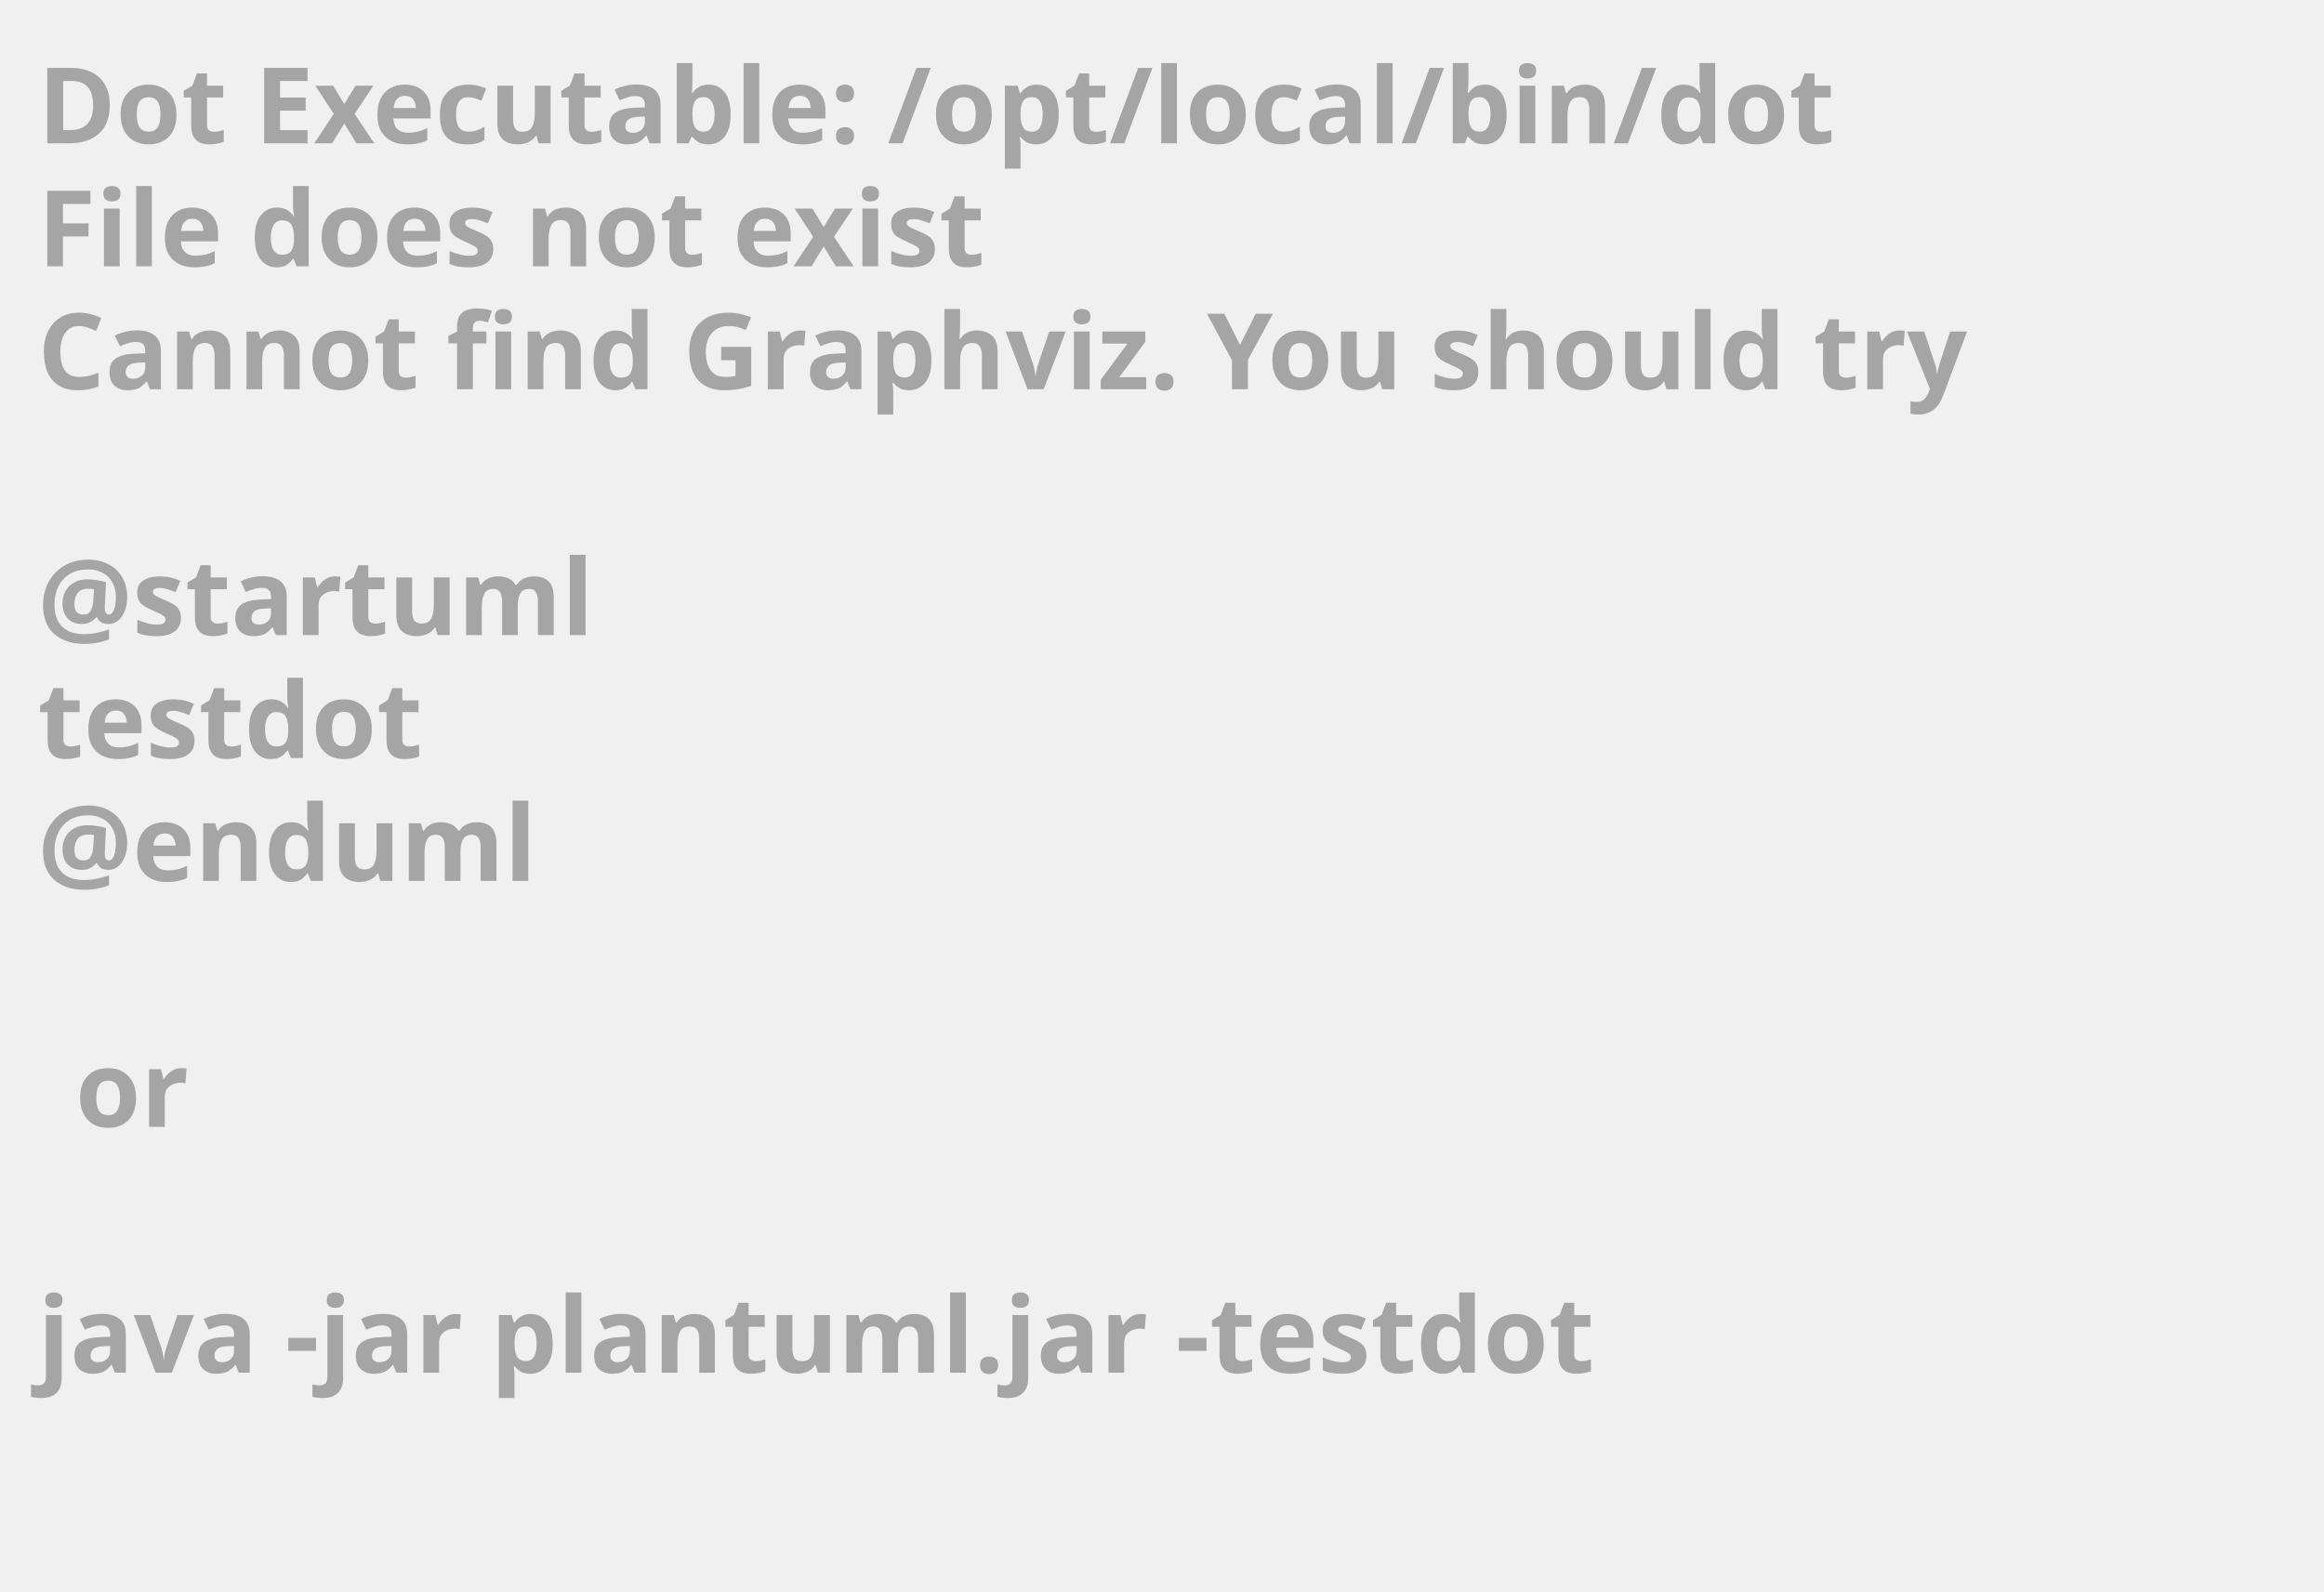
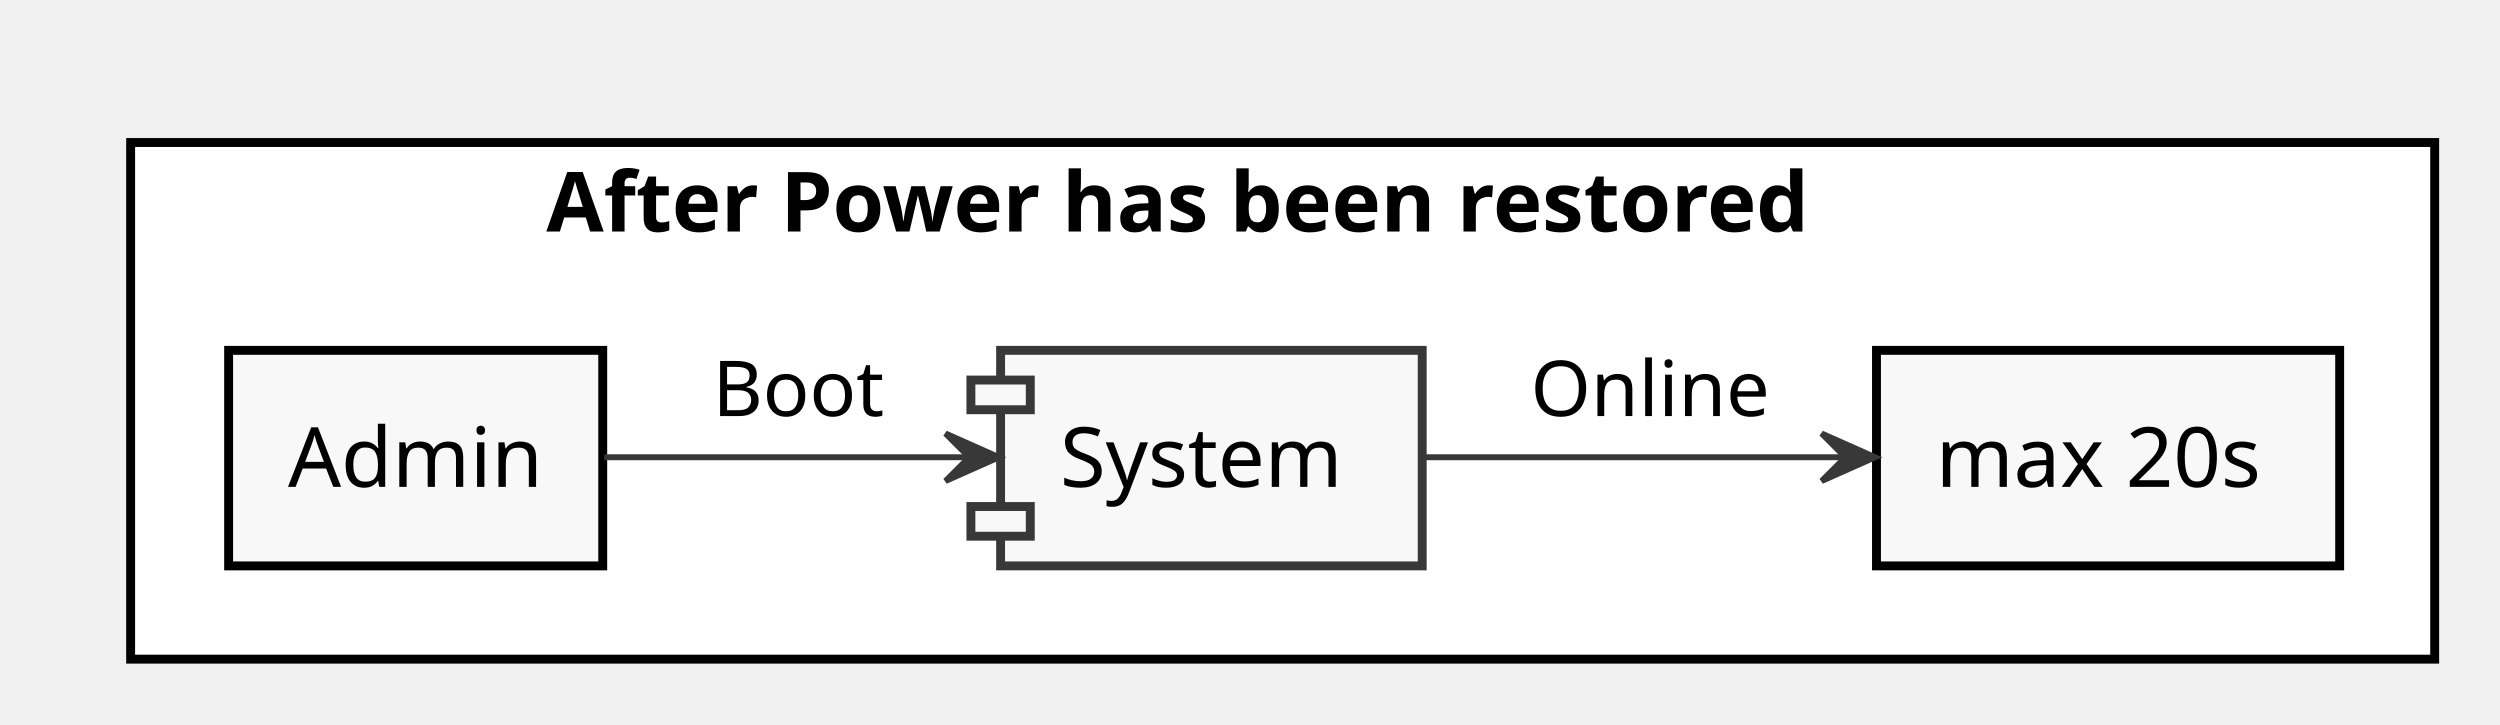
- <svg xmlns="http://www.w3.org/2000/svg" contentScriptType="application/ecmascript" contentStyleType="text/css" height="211px" preserveAspectRatio="none" style="width:308px;height:211px;background:#000000;" version="1.1" viewBox="0 0 308 211" width="308px" zoomAndPan="magnify">
+ <svg xmlns="http://www.w3.org/2000/svg" contentScriptType="application/ecmascript" contentStyleType="text/css" height="122px" preserveAspectRatio="none" style="width:421px;height:122px;" version="1.1" viewBox="0 0 421 122" width="421px" zoomAndPan="magnify">
  <defs />
  <g>
-     <text fill="#A5A5A5" font-family="sans-serif" font-size="14" font-weight="bold" lengthAdjust="spacingAndGlyphs" textLength="261" x="5" y="19">Dot Executable: /opt/local/bin/dot</text>
-     <text fill="#A5A5A5" font-family="sans-serif" font-size="14" font-weight="bold" lengthAdjust="spacingAndGlyphs" textLength="145" x="5" y="35.297">File does not exist</text>
-     <text fill="#A5A5A5" font-family="sans-serif" font-size="14" font-weight="bold" lengthAdjust="spacingAndGlyphs" textLength="291" x="5" y="51.594">Cannot find Graphviz. You should try</text>
-     <text fill="#A5A5A5" font-family="sans-serif" font-size="14" font-weight="bold" lengthAdjust="spacingAndGlyphs" textLength="0" x="10" y="67.891" />
-     <text fill="#A5A5A5" font-family="sans-serif" font-size="14" font-weight="bold" lengthAdjust="spacingAndGlyphs" textLength="79" x="5" y="84.188">@startuml</text>
-     <text fill="#A5A5A5" font-family="sans-serif" font-size="14" font-weight="bold" lengthAdjust="spacingAndGlyphs" textLength="57" x="5" y="100.484">testdot</text>
-     <text fill="#A5A5A5" font-family="sans-serif" font-size="14" font-weight="bold" lengthAdjust="spacingAndGlyphs" textLength="72" x="5" y="116.781">@enduml</text>
-     <text fill="#A5A5A5" font-family="sans-serif" font-size="14" font-weight="bold" lengthAdjust="spacingAndGlyphs" textLength="0" x="10" y="133.078" />
-     <text fill="#A5A5A5" font-family="sans-serif" font-size="14" font-weight="bold" lengthAdjust="spacingAndGlyphs" textLength="17" x="10" y="149.375">or</text>
-     <text fill="#A5A5A5" font-family="sans-serif" font-size="14" font-weight="bold" lengthAdjust="spacingAndGlyphs" textLength="0" x="10" y="165.672" />
-     <text fill="#A5A5A5" font-family="sans-serif" font-size="14" font-weight="bold" lengthAdjust="spacingAndGlyphs" textLength="227" x="5" y="181.969">java -jar plantuml.jar -testdot</text>
-     <text fill="#A5A5A5" font-family="sans-serif" font-size="14" font-weight="bold" lengthAdjust="spacingAndGlyphs" textLength="0" x="10" y="198.266" />
+     <rect fill="#FFFFFF" height="87" style="stroke: #000000; stroke-width: 1.5;" width="388" x="22" y="24" />
+     <text fill="#000000" font-family="sans-serif" font-size="14" font-weight="bold" lengthAdjust="spacingAndGlyphs" textLength="248" x="92" y="38.995">After Power has been restored</text>
+     <rect fill="#F8F8F8" height="36.297" style="stroke: #000000; stroke-width: 1.5;" width="63" x="38.5" y="59" />
+     <text fill="#000000" font-family="sans-serif" font-size="14" lengthAdjust="spacingAndGlyphs" textLength="43" x="48.5" y="81.995">Admin</text>
+     <rect fill="#F8F8F8" height="36.297" style="stroke: #000000; stroke-width: 1.5;" width="78" x="316" y="59" />
+     <text fill="#000000" font-family="sans-serif" font-size="14" lengthAdjust="spacingAndGlyphs" textLength="58" x="326" y="81.995">max 20s</text>
+     <rect fill="#F8F8F8" height="36.297" style="stroke: #383838; stroke-width: 1.5;" width="71" x="168.5" y="59" />
+     <rect fill="#F8F8F8" height="5" style="stroke: #383838; stroke-width: 1.5;" width="10" x="163.5" y="64" />
+     <rect fill="#F8F8F8" height="5" style="stroke: #383838; stroke-width: 1.5;" width="10" x="163.5" y="85.297" />
+     <text fill="#000000" font-family="sans-serif" font-size="14" lengthAdjust="spacingAndGlyphs" textLength="51" x="178.5" y="81.995">System</text>
+     <path d="M101.76,77 C120.09,77 143.34,77 163.03,77 " fill="none" id="Source-&gt;System" style="stroke: #383838; stroke-width: 1.0;" />
+     <polygon fill="#383838" points="168.22,77,159.22,73,163.22,77,159.22,81,168.22,77" style="stroke: #383838; stroke-width: 1.0;" />
+     <text fill="#000000" font-family="sans-serif" font-size="13" lengthAdjust="spacingAndGlyphs" textLength="30" x="120" y="70.067">Boot</text>
+     <path d="M239.78,77 C261.03,77 288.14,77 310.72,77 " fill="none" id="System-&gt;Measure" style="stroke: #383838; stroke-width: 1.0;" />
+     <polygon fill="#383838" points="315.76,77,306.76,73,310.76,77,306.76,81,315.76,77" style="stroke: #383838; stroke-width: 1.0;" />
+     <text fill="#000000" font-family="sans-serif" font-size="13" lengthAdjust="spacingAndGlyphs" textLength="40" x="257.75" y="70.067">Online</text>
  </g>
</svg>
